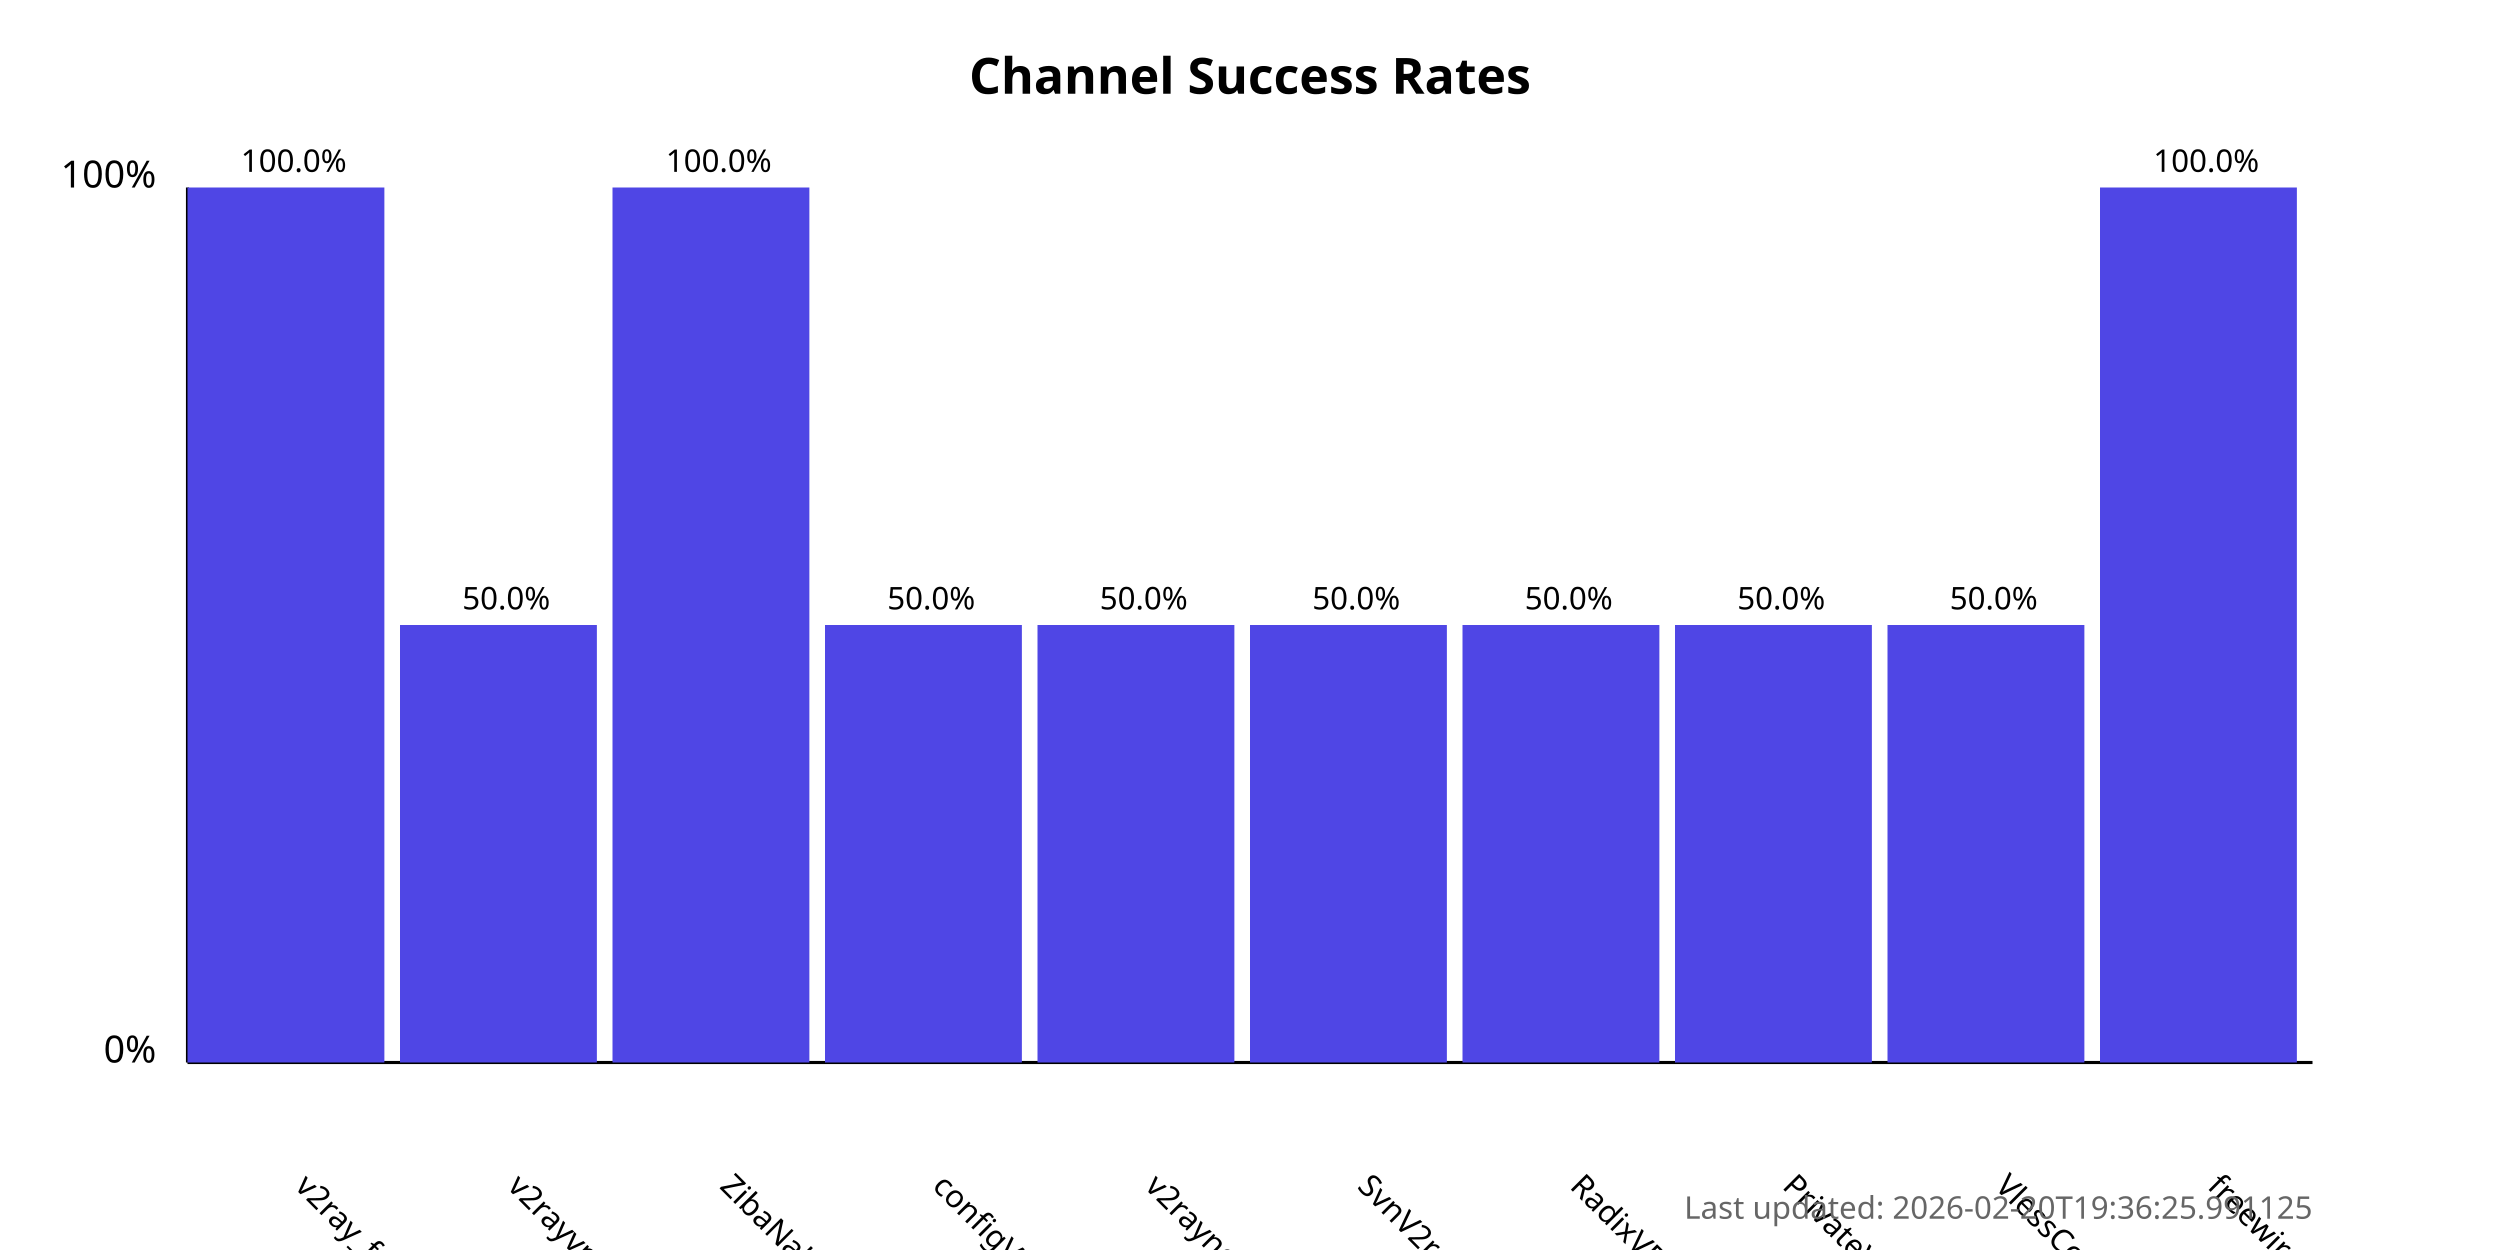
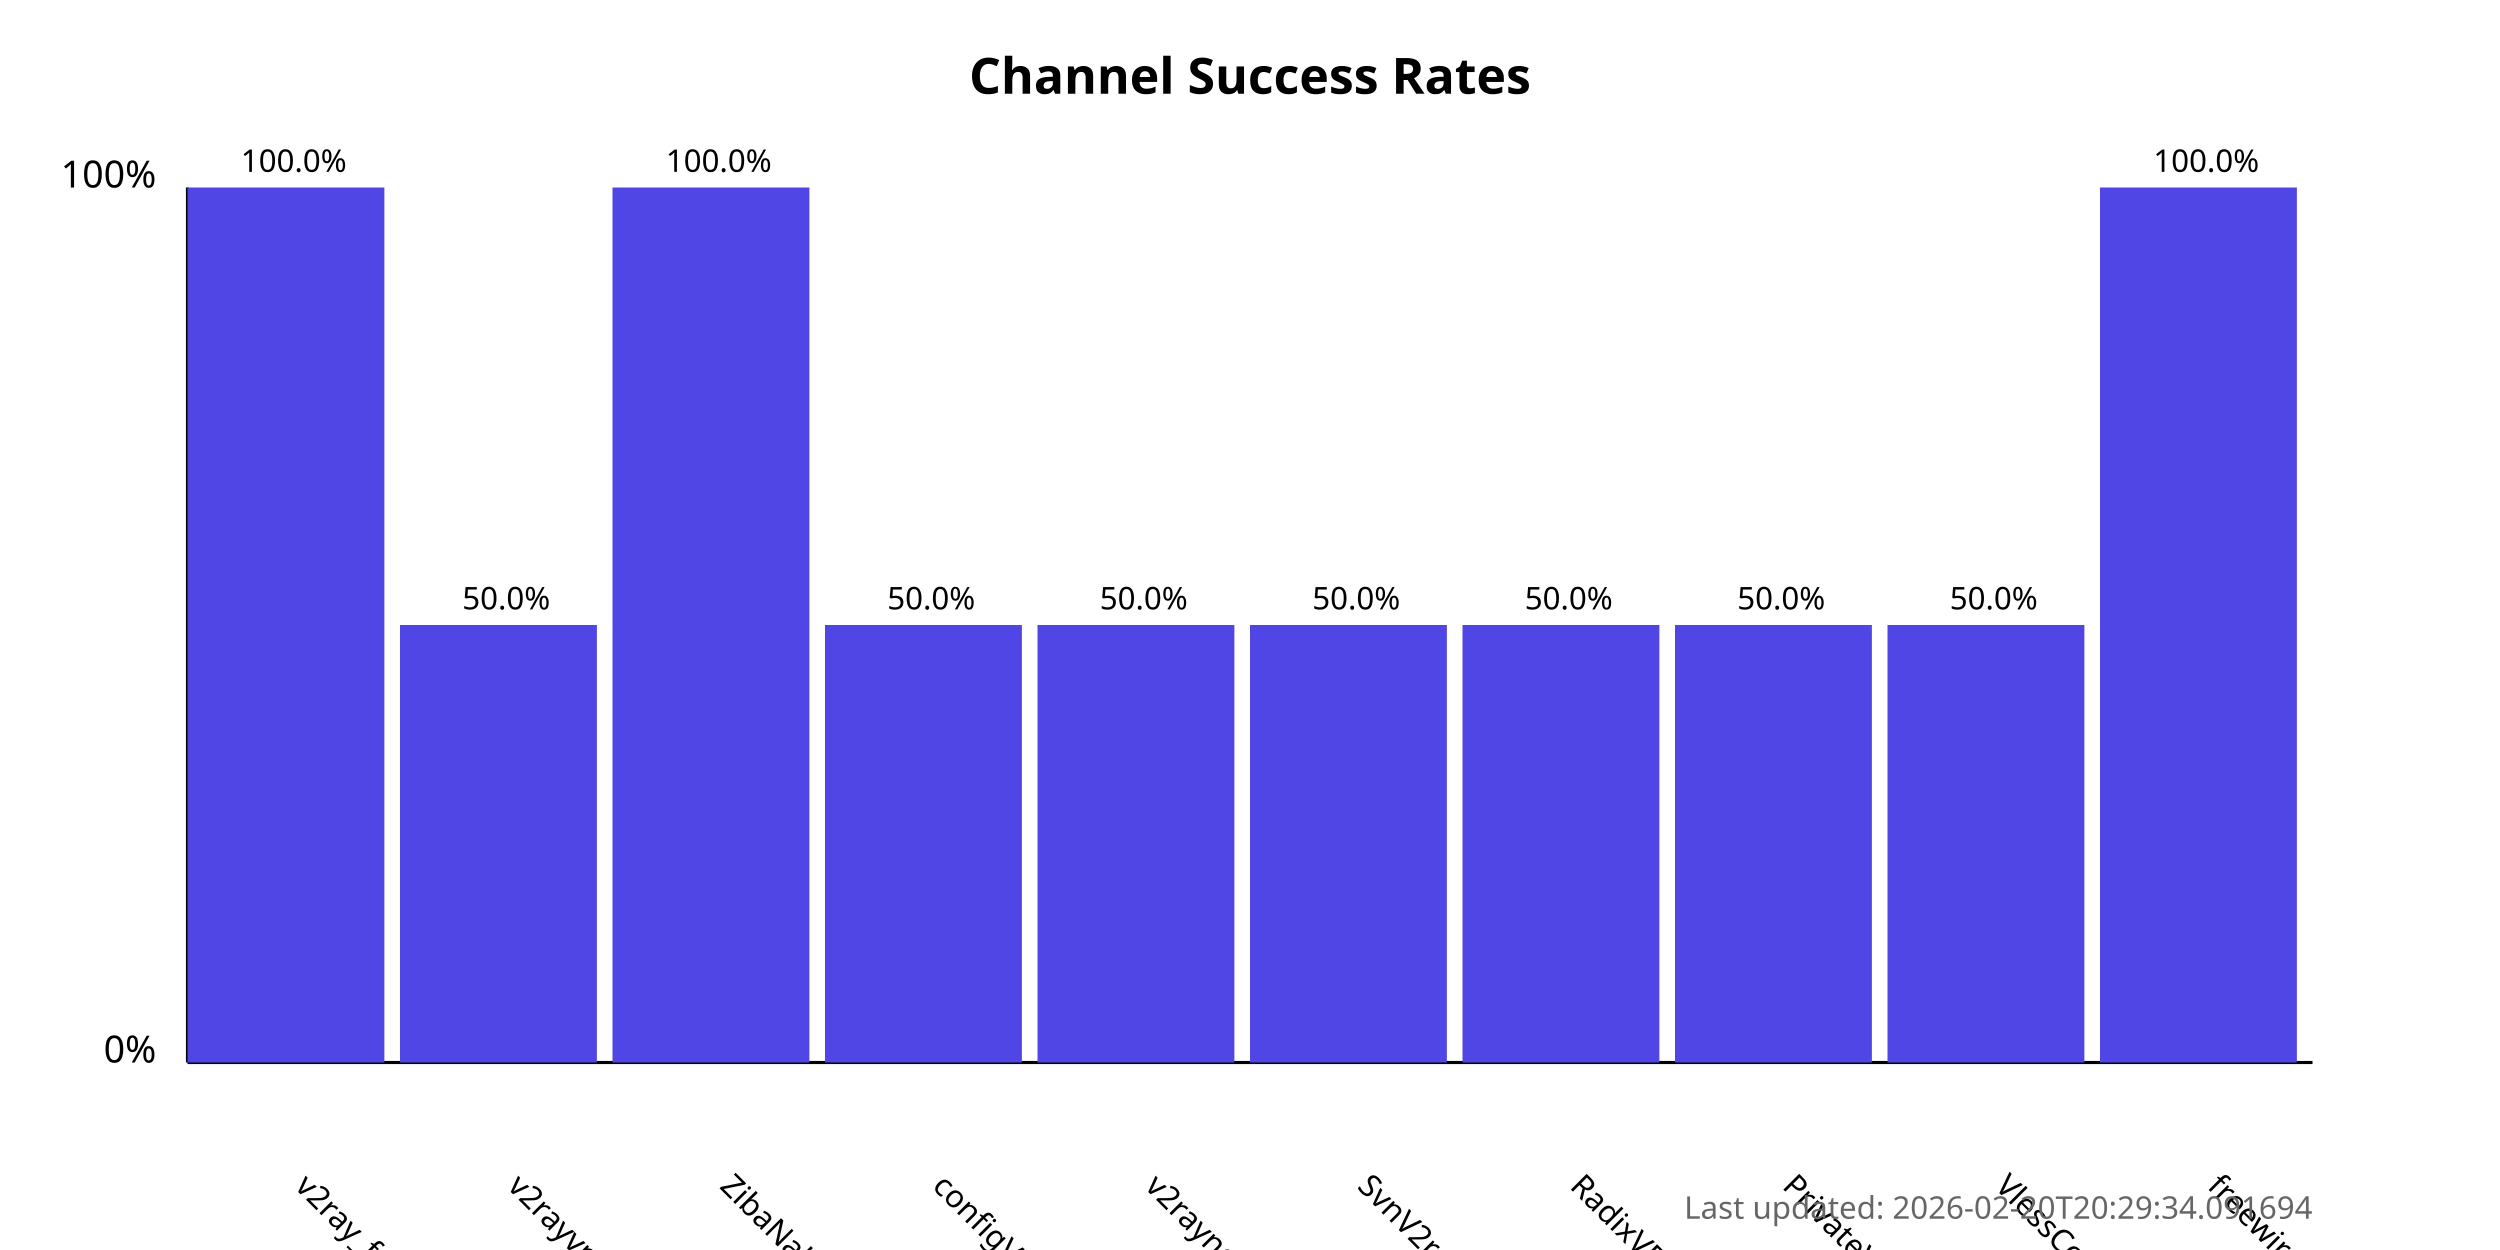
<svg xmlns="http://www.w3.org/2000/svg" width="800" height="400">
  <style>
            .chart-title { font: bold 16px sans-serif; }
            .axis-label { font: 12px sans-serif; }
            .tick-label { font: 10px sans-serif; }
            .bar { fill: #4f46e5; }
            .bar:hover { fill: #6366f1; }
            .timestamp { font: 10px sans-serif; fill: #666; }
        </style>
  <text x="400.0" y="30" text-anchor="middle" class="chart-title">
            Channel Success Rates
        </text>
  <line x1="60" y1="340" x2="60" y2="60" stroke="black" stroke-width="1" />
  <line x1="60" y1="340" x2="740" y2="340" stroke="black" stroke-width="1" />
  <text x="50" y="340" text-anchor="end" class="axis-label">0%</text>
  <text x="50" y="60" text-anchor="end" class="axis-label">100%</text>
  <g>
    <rect x="60" y="60.0" width="63.0" height="280.0" class="bar" />
    <text x="94.0" y="380" transform="rotate(45, 94.0, 380)" text-anchor="start" class="tick-label">
                v2ray_free_conf
            </text>
    <text x="94.0" y="55.0" text-anchor="middle" class="tick-label">
                100.0%
            </text>
  </g>
  <g>
    <rect x="128.0" y="200.0" width="63.0" height="140.0" class="bar" />
    <text x="162.0" y="380" transform="rotate(45, 162.0, 380)" text-anchor="start" class="tick-label">
                v2rayvpno
            </text>
    <text x="162.0" y="195.0" text-anchor="middle" class="tick-label">
                50.0%
            </text>
  </g>
  <g>
    <rect x="196.0" y="60.0" width="63.0" height="280.0" class="bar" />
    <text x="230.0" y="380" transform="rotate(45, 230.0, 380)" text-anchor="start" class="tick-label">
                ZibaNabz
            </text>
    <text x="230.0" y="55.0" text-anchor="middle" class="tick-label">
                100.0%
            </text>
  </g>
  <g>
    <rect x="264.0" y="200.0" width="63.0" height="140.0" class="bar" />
    <text x="298.0" y="380" transform="rotate(45, 298.0, 380)" text-anchor="start" class="tick-label">
                configV2rayForFree
            </text>
    <text x="298.0" y="195.0" text-anchor="middle" class="tick-label">
                50.0%
            </text>
  </g>
  <g>
    <rect x="332.0" y="200.0" width="63.0" height="140.0" class="bar" />
    <text x="366.0" y="380" transform="rotate(45, 366.0, 380)" text-anchor="start" class="tick-label">
                v2rayngvpn
            </text>
    <text x="366.0" y="195.0" text-anchor="middle" class="tick-label">
                50.0%
            </text>
  </g>
  <g>
    <rect x="400.0" y="200.0" width="63.0" height="140.0" class="bar" />
    <text x="434.0" y="380" transform="rotate(45, 434.0, 380)" text-anchor="start" class="tick-label">
                SvnV2ray
            </text>
    <text x="434.0" y="195.0" text-anchor="middle" class="tick-label">
                50.0%
            </text>
  </g>
  <g>
    <rect x="468.0" y="200.0" width="63.0" height="140.0" class="bar" />
    <text x="502.0" y="380" transform="rotate(45, 502.0, 380)" text-anchor="start" class="tick-label">
                RadixVPN
            </text>
    <text x="502.0" y="195.0" text-anchor="middle" class="tick-label">
                50.0%
            </text>
  </g>
  <g>
    <rect x="536.0" y="200.0" width="63.0" height="140.0" class="bar" />
    <text x="570.0" y="380" transform="rotate(45, 570.0, 380)" text-anchor="start" class="tick-label">
                PrivateVPNs
            </text>
    <text x="570.0" y="195.0" text-anchor="middle" class="tick-label">
                50.0%
            </text>
  </g>
  <g>
    <rect x="604.0" y="200.0" width="63.0" height="140.0" class="bar" />
    <text x="638.0" y="380" transform="rotate(45, 638.0, 380)" text-anchor="start" class="tick-label">
                VlessConfig
            </text>
    <text x="638.0" y="195.0" text-anchor="middle" class="tick-label">
                50.0%
            </text>
  </g>
  <g>
    <rect x="672.0" y="60.0" width="63.0" height="280.0" class="bar" />
    <text x="706.0" y="380" transform="rotate(45, 706.0, 380)" text-anchor="start" class="tick-label">
                freewireguard
            </text>
    <text x="706.0" y="55.0" text-anchor="middle" class="tick-label">
                100.0%
            </text>
  </g>
  <text x="740" y="390" text-anchor="end" class="timestamp">
-             Last updated: 2026-02-20T19:36:25.991125
+             Last updated: 2026-02-20T20:29:34.091694
        </text>
</svg>
